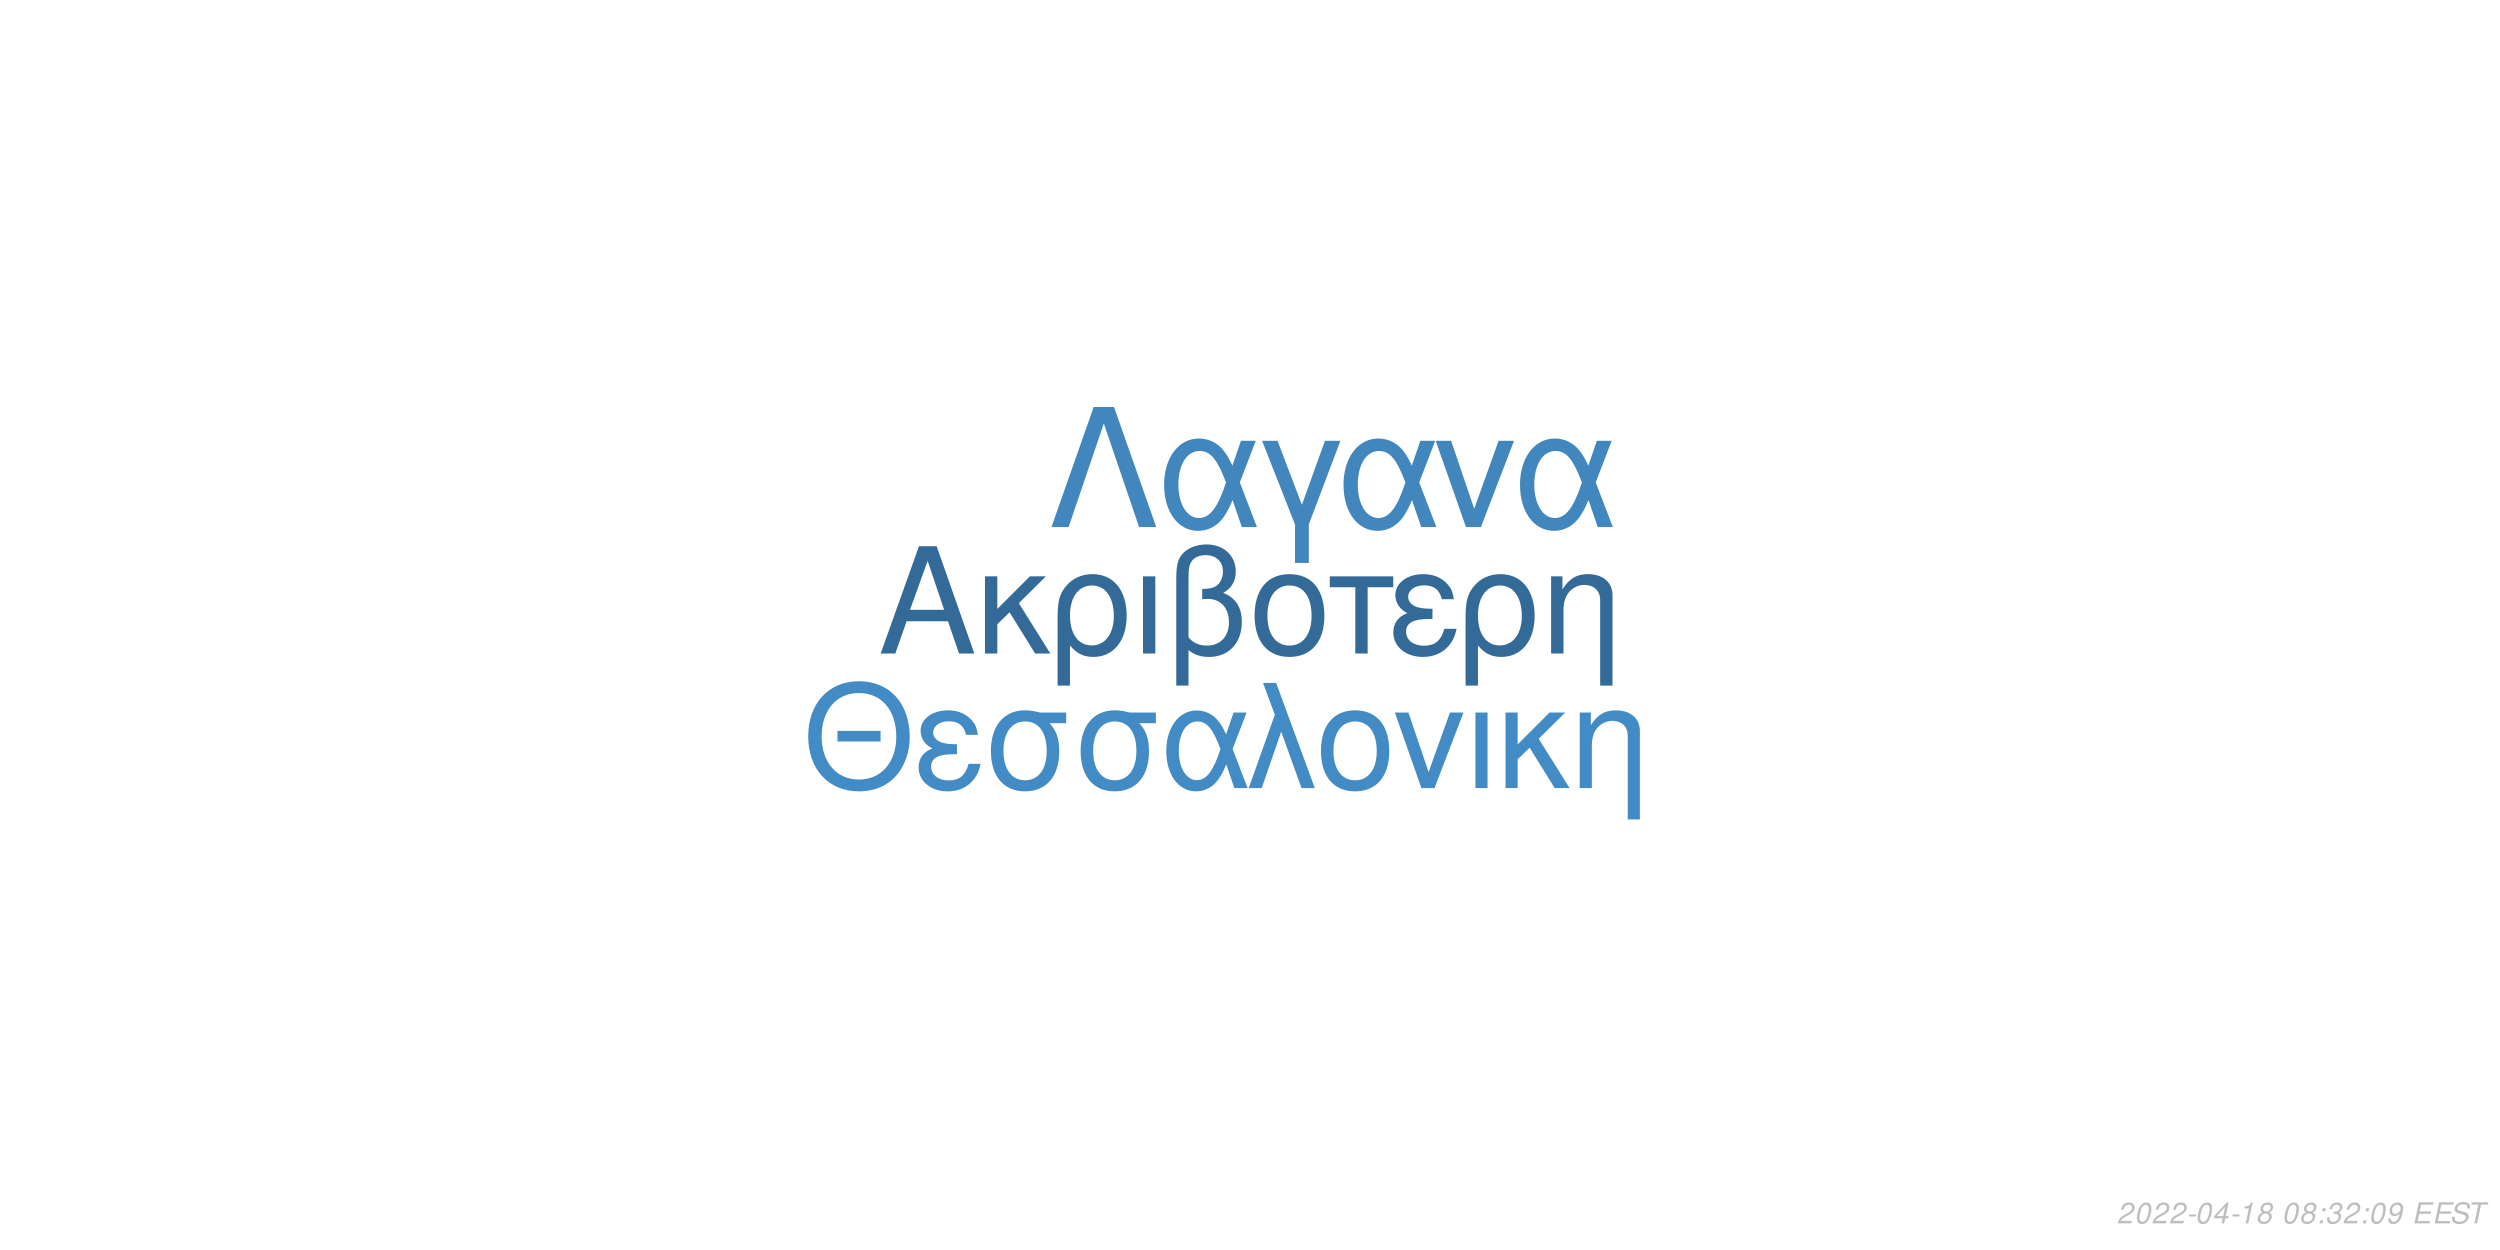
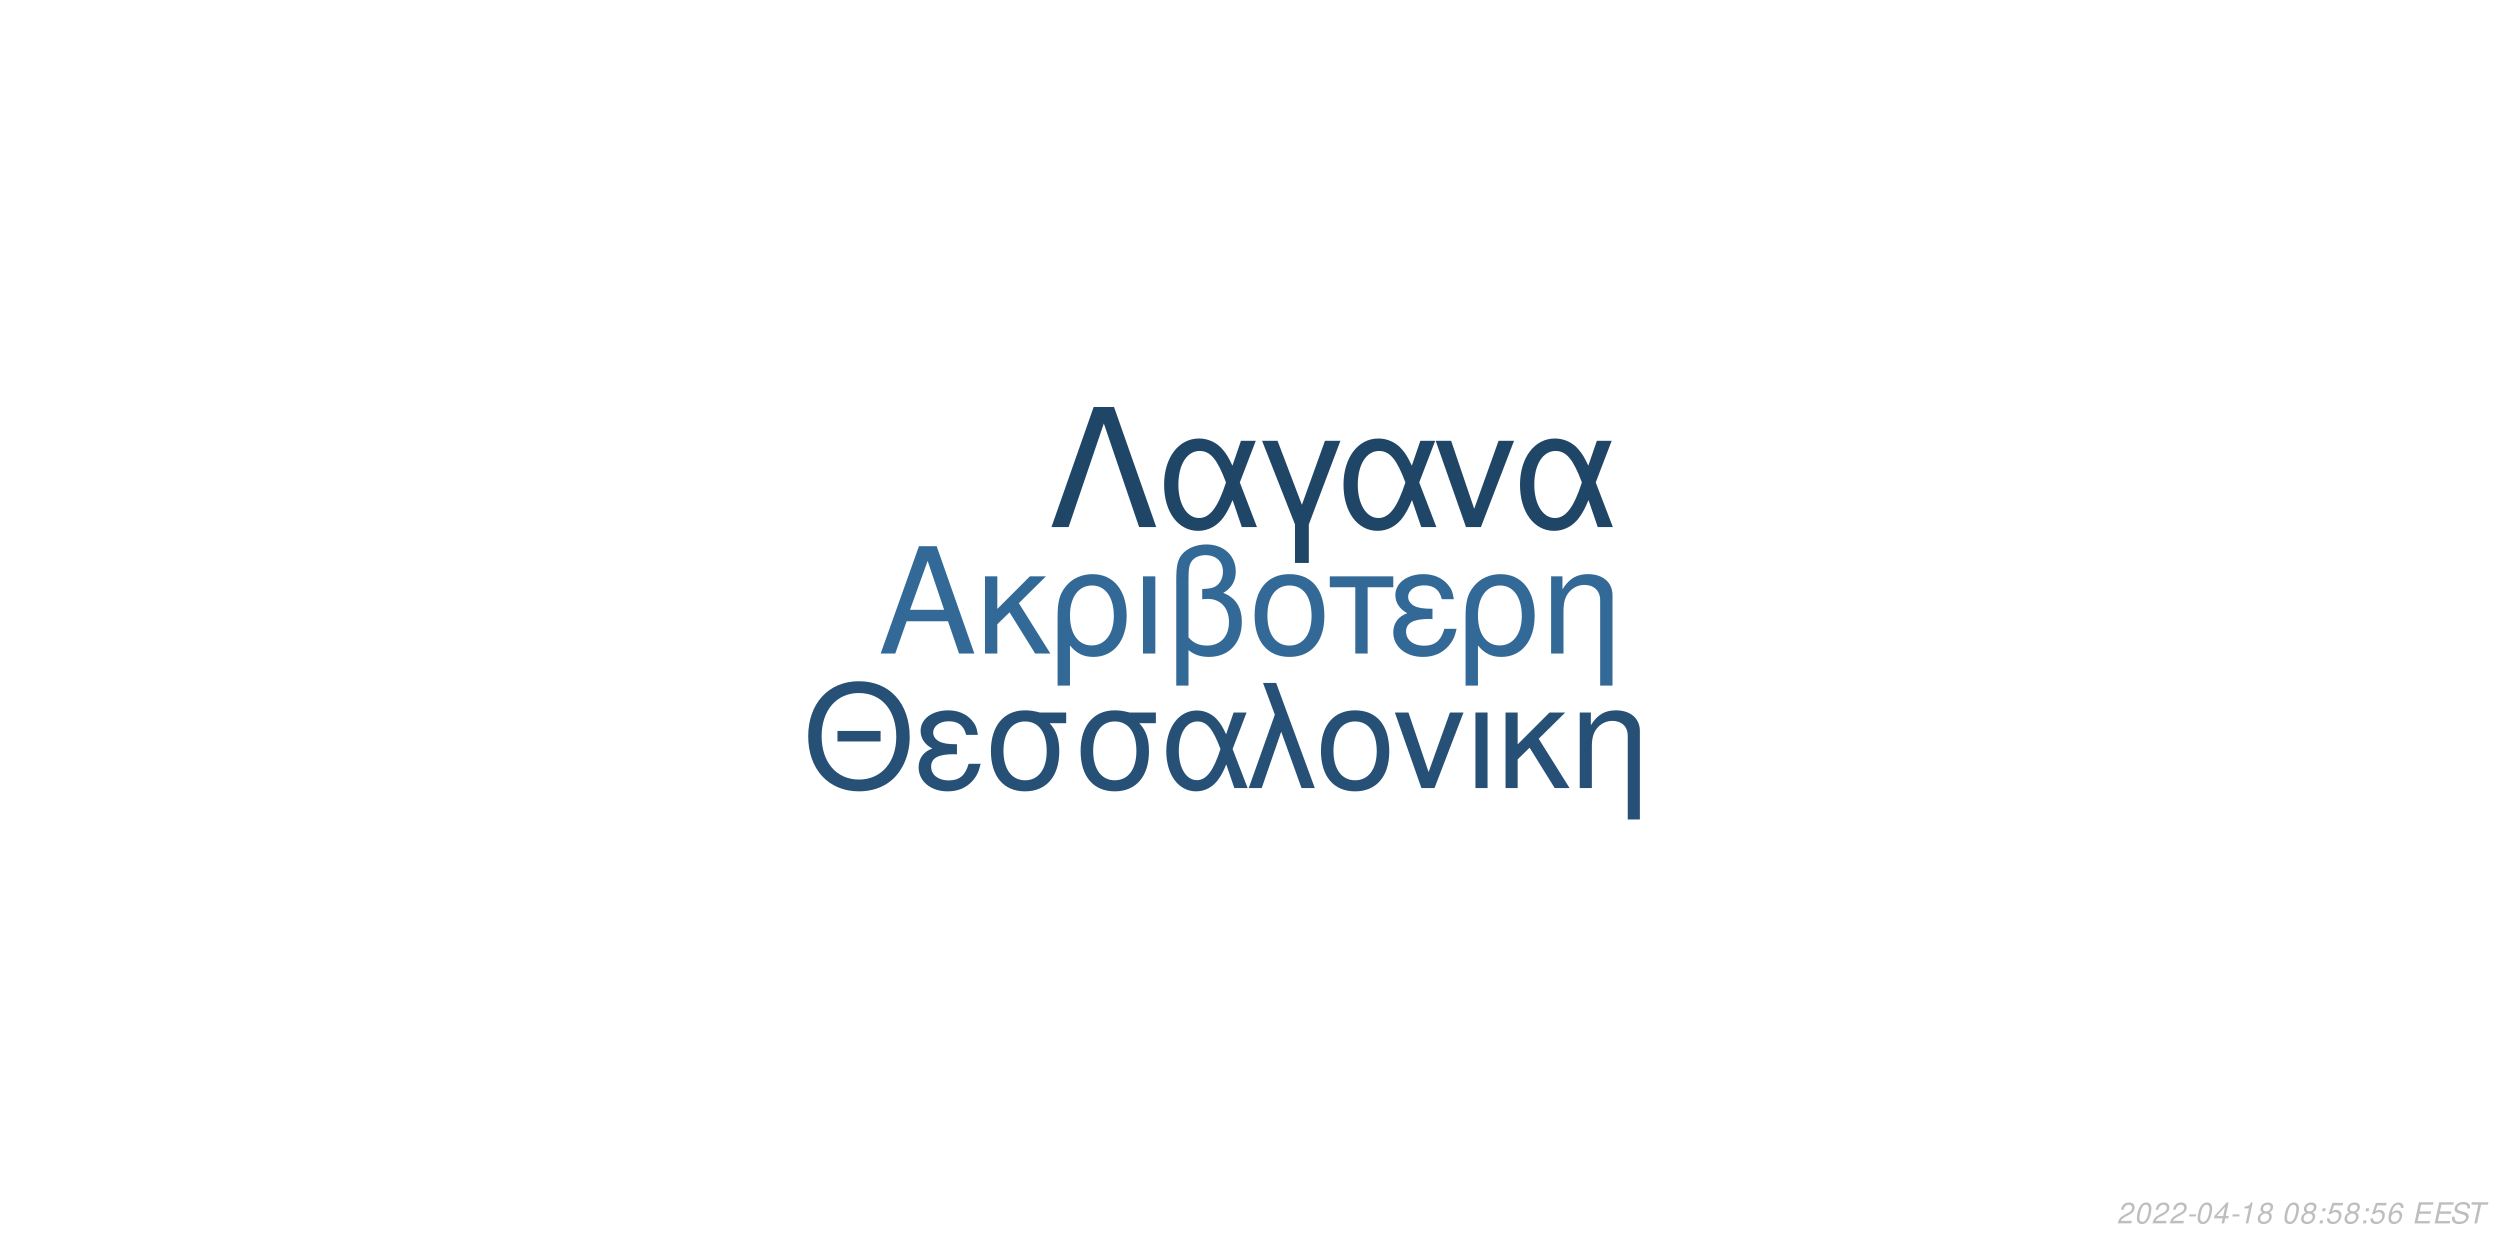
<svg xmlns="http://www.w3.org/2000/svg" xmlns:xlink="http://www.w3.org/1999/xlink" width="864pt" height="432pt" viewBox="0 0 864 432" version="1.1">
  <defs>
    <g>
      <symbol overflow="visible" id="glyph0-0">
        <path style="stroke:none;" d="" />
      </symbol>
      <symbol overflow="visible" id="glyph0-1">
        <path style="stroke:none;" d="M 24.125 -11.141 L 27.938 0 L 33.234 0 L 20.203 -37.094 L 14.094 -37.094 L 0.859 0 L 5.906 0 L 9.828 -11.141 Z M 22.797 -15.109 L 11 -15.109 L 17.094 -32.016 Z M 22.797 -15.109 " />
      </symbol>
      <symbol overflow="visible" id="glyph0-2">
        <path style="stroke:none;" d="M 7.172 -15.422 L 7.172 -26.672 L 2.906 -26.672 L 2.906 0 L 7.172 0 L 7.172 -10.125 L 11.406 -14.25 L 20.25 0 L 25.5 0 L 14.609 -17.406 L 23.969 -26.672 L 18.422 -26.672 Z M 7.172 -15.422 " />
      </symbol>
      <symbol overflow="visible" id="glyph0-3">
        <path style="stroke:none;" d="M 3 11.094 L 7.281 11.094 L 7.281 -2.797 C 9.516 -0.047 11.953 1.172 15.375 1.172 C 22.344 1.172 26.875 -4.422 26.875 -13.031 C 26.875 -21.891 22.297 -27.438 15.062 -27.438 C 11.297 -27.438 7.984 -25.906 5.797 -23.156 C 3.672 -20.516 3 -17.969 3 -12.359 Z M 14.906 -23.516 C 19.547 -23.516 22.438 -19.438 22.438 -12.922 C 22.438 -6.812 19.391 -2.797 14.812 -2.797 C 10.172 -2.797 7.281 -6.766 7.281 -13.125 C 7.281 -19.484 10.234 -23.516 14.906 -23.516 Z M 14.906 -23.516 " />
      </symbol>
      <symbol overflow="visible" id="glyph0-4">
        <path style="stroke:none;" d="M 3.516 0 L 7.781 0 L 7.781 -26.672 L 3.516 -26.672 Z M 3.516 0 " />
      </symbol>
      <symbol overflow="visible" id="glyph0-5">
        <path style="stroke:none;" d="M 4.016 11.094 L 8.25 11.094 L 8.25 -1.172 C 10.172 0.406 12.422 1.172 15.312 1.172 C 22.188 1.172 26.672 -3.609 26.672 -10.891 C 26.672 -15.984 24.578 -19.234 20.25 -20.969 C 23.109 -22.547 24.578 -25.031 24.578 -28.344 C 24.578 -33.844 20.406 -37.703 14.453 -37.703 C 10.938 -37.703 7.734 -36.391 6 -34.25 C 4.484 -32.422 4.016 -30.328 4.016 -25.391 Z M 8.25 -25.656 C 8.25 -29.359 8.5 -30.844 9.469 -32.062 C 10.375 -33.281 12.156 -34 14.094 -34 C 17.812 -34 20.156 -31.812 20.156 -28.297 C 20.156 -25.953 18.984 -23.812 17.297 -23.047 C 16.281 -22.547 15.469 -22.438 12.984 -22.297 L 12.984 -18.781 C 13.734 -18.828 14.344 -18.875 14.969 -18.875 C 19.344 -18.875 22.234 -15.719 22.234 -10.891 C 22.234 -5.906 19.281 -2.75 14.656 -2.75 C 11.953 -2.75 9.922 -3.609 8.25 -5.594 Z M 8.25 -25.656 " />
      </symbol>
      <symbol overflow="visible" id="glyph0-6">
        <path style="stroke:none;" d="M 14.094 -27.438 C 6.562 -27.438 2.094 -22.094 2.094 -13.125 C 2.094 -4.125 6.562 1.172 14.141 1.172 C 21.672 1.172 26.203 -4.172 26.203 -12.922 C 26.203 -22.188 21.828 -27.438 14.094 -27.438 Z M 14.141 -23.516 C 18.938 -23.516 21.781 -19.594 21.781 -12.984 C 21.781 -6.672 18.828 -2.75 14.141 -2.75 C 9.422 -2.75 6.516 -6.672 6.516 -13.125 C 6.516 -19.594 9.422 -23.516 14.141 -23.516 Z M 14.141 -23.516 " />
      </symbol>
      <symbol overflow="visible" id="glyph0-7">
        <path style="stroke:none;" d="M 7.891 0 L 12.156 0 L 12.156 -22.906 L 21.016 -22.906 L 21.016 -26.672 L -0.922 -26.672 L -0.922 -22.906 L 7.891 -22.906 Z M 7.891 0 " />
      </symbol>
      <symbol overflow="visible" id="glyph0-8">
        <path style="stroke:none;" d="M 14.562 -15.469 C 11.344 -15.469 9.562 -15.781 8.297 -16.438 C 6.922 -17.203 6.156 -18.328 6.156 -19.547 C 6.156 -21.891 8.453 -23.562 11.656 -23.562 C 15.062 -23.562 16.953 -22.094 17.812 -18.781 L 21.938 -18.781 C 21.578 -21.266 21.062 -22.5 19.797 -23.922 C 17.812 -26.203 14.906 -27.438 11.453 -27.438 C 5.797 -27.438 1.734 -24.375 1.734 -20.203 C 1.734 -17.609 3.156 -15.375 5.859 -13.938 C 2.797 -12.875 1.016 -10.484 1.016 -7.328 C 1.016 -2.391 5.297 1.172 11.25 1.172 C 14.969 1.172 17.906 -0.109 20.156 -2.641 C 21.578 -4.328 22.297 -5.797 22.906 -8.547 L 18.672 -8.547 C 17.5 -4.422 15.422 -2.703 11.609 -2.703 C 7.938 -2.703 5.438 -4.688 5.438 -7.578 C 5.438 -10.578 7.938 -11.953 13.484 -11.953 C 13.641 -11.953 14.094 -11.953 14.562 -11.906 Z M 14.562 -15.469 " />
      </symbol>
      <symbol overflow="visible" id="glyph0-9">
        <path style="stroke:none;" d="M 3.562 -26.672 L 3.562 0 L 7.844 0 L 7.844 -14.703 C 7.844 -17.906 8.5 -19.891 10.031 -21.531 C 11.406 -22.953 13.188 -23.719 15.062 -23.719 C 18.375 -23.719 20.516 -21.672 20.516 -18.469 L 20.516 11.094 L 24.781 11.094 L 24.781 -20.156 C 24.781 -24.578 21.469 -27.438 16.328 -27.438 C 12.359 -27.438 9.828 -25.906 7.484 -22.188 L 7.484 -26.672 Z M 3.562 -26.672 " />
      </symbol>
      <symbol overflow="visible" id="glyph1-0">
        <path style="stroke:none;" d="" />
      </symbol>
      <symbol overflow="visible" id="glyph1-1">
        <path style="stroke:none;" d="M 26.859 -19.734 L 11.953 -19.734 L 11.953 -16.094 L 26.859 -16.094 Z M 19.328 -36.922 C 8.922 -36.922 1.844 -29.25 1.844 -17.891 C 1.844 -6.484 8.875 1.141 19.391 1.141 C 23.812 1.141 27.703 -0.203 30.641 -2.688 C 34.578 -6.031 36.922 -11.656 36.922 -17.594 C 36.922 -29.297 30 -36.922 19.328 -36.922 Z M 19.328 -32.844 C 27.203 -32.844 32.281 -26.906 32.281 -17.688 C 32.281 -8.922 27.062 -2.938 19.391 -2.938 C 11.609 -2.938 6.484 -8.922 6.484 -17.891 C 6.484 -26.859 11.609 -32.844 19.328 -32.844 Z M 19.328 -32.844 " />
      </symbol>
      <symbol overflow="visible" id="glyph1-2">
        <path style="stroke:none;" d="M 14.25 -15.141 C 11.109 -15.141 9.375 -15.453 8.125 -16.094 C 6.781 -16.844 6.031 -17.938 6.031 -19.141 C 6.031 -21.422 8.266 -23.078 11.406 -23.078 C 14.75 -23.078 16.594 -21.625 17.438 -18.391 L 21.469 -18.391 C 21.125 -20.828 20.625 -22.031 19.391 -23.422 C 17.438 -25.656 14.594 -26.859 11.219 -26.859 C 5.688 -26.859 1.688 -23.875 1.688 -19.781 C 1.688 -17.234 3.094 -15.047 5.734 -13.656 C 2.734 -12.609 1 -10.266 1 -7.172 C 1 -2.344 5.188 1.141 11.016 1.141 C 14.656 1.141 17.547 -0.094 19.734 -2.594 C 21.125 -4.234 21.828 -5.688 22.422 -8.375 L 18.281 -8.375 C 17.141 -4.328 15.094 -2.641 11.359 -2.641 C 7.766 -2.641 5.328 -4.578 5.328 -7.422 C 5.328 -10.359 7.766 -11.703 13.203 -11.703 C 13.359 -11.703 13.797 -11.703 14.25 -11.656 Z M 14.25 -15.141 " />
      </symbol>
      <symbol overflow="visible" id="glyph1-3">
        <path style="stroke:none;" d="M 29 -26.109 L 19.938 -26.109 C 17.594 -26.703 16.438 -26.859 14.703 -26.859 C 7.469 -26.859 2.984 -21.469 2.984 -12.859 C 2.984 -4.031 7.375 1.141 14.797 1.141 C 22.172 1.141 26.609 -4.078 26.609 -12.656 C 26.609 -17.047 25.656 -19.828 23.266 -22.422 L 29 -22.422 Z M 14.797 -23.016 C 19.531 -23.016 22.266 -19.234 22.266 -12.75 C 22.266 -6.531 19.438 -2.688 14.797 -2.688 C 10.172 -2.688 7.328 -6.531 7.328 -12.859 C 7.328 -19.188 10.172 -23.016 14.797 -23.016 Z M 14.797 -23.016 " />
      </symbol>
      <symbol overflow="visible" id="glyph1-4">
        <path style="stroke:none;" d="M 29.344 -26.109 L 24.859 -26.109 L 22.266 -18.578 C 21.125 -21.031 20.484 -22.125 19.328 -23.469 C 17.547 -25.609 14.906 -26.812 12.156 -26.812 C 5.984 -26.812 1.594 -20.984 1.594 -12.812 C 1.594 -4.578 5.828 1.141 11.906 1.141 C 14.953 1.141 17.734 -0.344 19.625 -3.047 C 20.672 -4.531 21.281 -5.688 22.328 -8.172 L 25.109 0 L 29.703 0 L 24.516 -13.5 Z M 20.328 -13.5 C 17.891 -5.922 15.453 -2.734 12.156 -2.734 C 8.516 -2.734 5.922 -6.922 5.922 -12.812 C 5.922 -18.938 8.516 -23.016 12.359 -23.016 C 15.594 -23.016 17.688 -20.531 20.328 -13.5 Z M 20.328 -13.5 " />
      </symbol>
      <symbol overflow="visible" id="glyph1-5">
        <path style="stroke:none;" d="M 1.094 0 L 5.578 0 L 12.312 -19.484 L 19.328 0 L 23.922 0 L 10.562 -36.328 L 6.031 -36.328 L 10.109 -25.359 Z M 1.094 0 " />
      </symbol>
      <symbol overflow="visible" id="glyph1-6">
        <path style="stroke:none;" d="M 13.797 -26.859 C 6.422 -26.859 2.047 -21.625 2.047 -12.859 C 2.047 -4.031 6.422 1.141 13.859 1.141 C 21.234 1.141 25.656 -4.078 25.656 -12.656 C 25.656 -21.719 21.375 -26.859 13.797 -26.859 Z M 13.859 -23.016 C 18.531 -23.016 21.328 -19.188 21.328 -12.703 C 21.328 -6.531 18.438 -2.688 13.859 -2.688 C 9.219 -2.688 6.375 -6.531 6.375 -12.859 C 6.375 -19.188 9.219 -23.016 13.859 -23.016 Z M 13.859 -23.016 " />
      </symbol>
      <symbol overflow="visible" id="glyph1-7">
        <path style="stroke:none;" d="M 14.297 0 L 24.312 -26.109 L 19.625 -26.109 L 12.25 -5.531 L 5.281 -26.109 L 0.594 -26.109 L 9.766 0 Z M 14.297 0 " />
      </symbol>
      <symbol overflow="visible" id="glyph1-8">
        <path style="stroke:none;" d="M 3.438 0 L 7.625 0 L 7.625 -26.109 L 3.438 -26.109 Z M 3.438 0 " />
      </symbol>
      <symbol overflow="visible" id="glyph1-9">
        <path style="stroke:none;" d="M 7.031 -15.094 L 7.031 -26.109 L 2.844 -26.109 L 2.844 0 L 7.031 0 L 7.031 -9.922 L 11.156 -13.953 L 19.828 0 L 24.969 0 L 14.297 -17.047 L 23.469 -26.109 L 18.031 -26.109 Z M 7.031 -15.094 " />
      </symbol>
      <symbol overflow="visible" id="glyph1-10">
        <path style="stroke:none;" d="M 3.484 -26.109 L 3.484 0 L 7.672 0 L 7.672 -14.406 C 7.672 -17.547 8.328 -19.484 9.812 -21.078 C 11.156 -22.469 12.906 -23.219 14.75 -23.219 C 17.984 -23.219 20.078 -21.234 20.078 -18.094 L 20.078 10.859 L 24.266 10.859 L 24.266 -19.734 C 24.266 -24.062 21.031 -26.859 16 -26.859 C 12.109 -26.859 9.609 -25.359 7.328 -21.719 L 7.328 -26.109 Z M 3.484 -26.109 " />
      </symbol>
      <symbol overflow="visible" id="glyph2-0">
        <path style="stroke:none;" d="" />
      </symbol>
      <symbol overflow="visible" id="glyph2-1">
        <path style="stroke:none;" d="M 22.531 -41.484 L 15.484 -41.484 L 0.906 0 L 6.828 0 L 19 -35.797 L 31.188 0 L 37.109 0 Z M 22.531 -41.484 " />
      </symbol>
      <symbol overflow="visible" id="glyph2-2">
        <path style="stroke:none;" d="M 33.516 -29.812 L 28.391 -29.812 L 25.438 -21.219 C 24.125 -24.016 23.391 -25.266 22.078 -26.797 C 20.031 -29.25 17.016 -30.609 13.891 -30.609 C 6.828 -30.609 1.828 -23.953 1.828 -14.625 C 1.828 -5.234 6.656 1.312 13.594 1.312 C 17.078 1.312 20.266 -0.391 22.422 -3.469 C 23.609 -5.172 24.297 -6.484 25.5 -9.328 L 28.688 0 L 33.922 0 L 28 -15.422 Z M 23.219 -15.422 C 20.422 -6.766 17.641 -3.125 13.891 -3.125 C 9.734 -3.125 6.766 -7.906 6.766 -14.625 C 6.766 -21.625 9.734 -26.297 14.109 -26.297 C 17.812 -26.297 20.203 -23.453 23.219 -15.422 Z M 23.219 -15.422 " />
      </symbol>
      <symbol overflow="visible" id="glyph2-3">
        <path style="stroke:none;" d="M 12.062 12.406 L 16.844 12.406 L 16.844 -0.906 L 27.766 -29.812 L 22.422 -29.812 L 14.453 -7.688 L 6.031 -29.812 L 0.688 -29.812 L 12.062 -0.906 Z M 12.062 12.406 " />
      </symbol>
      <symbol overflow="visible" id="glyph2-4">
        <path style="stroke:none;" d="M 16.328 0 L 27.766 -29.812 L 22.422 -29.812 L 14 -6.312 L 6.031 -29.812 L 0.688 -29.812 L 11.156 0 Z M 16.328 0 " />
      </symbol>
      <symbol overflow="visible" id="glyph3-0">
        <path style="stroke:none;" d="" />
      </symbol>
      <symbol overflow="visible" id="glyph3-1">
        <path style="stroke:none;" d="M 5.234 -0.875 L 1.469 -0.875 C 1.641 -1.375 2.203 -1.891 3.109 -2.344 L 4.234 -2.938 C 5.562 -3.625 6.219 -4.469 6.219 -5.484 C 6.219 -5.938 6.062 -6.359 5.797 -6.656 C 5.469 -7.047 4.984 -7.234 4.312 -7.234 C 2.766 -7.234 1.891 -6.453 1.484 -4.734 L 2.375 -4.734 C 2.484 -5.188 2.609 -5.484 2.797 -5.75 C 3.094 -6.203 3.609 -6.453 4.188 -6.453 C 4.891 -6.453 5.344 -6.031 5.344 -5.375 C 5.344 -4.703 4.859 -4.094 4.016 -3.656 L 2.984 -3.125 C 1.234 -2.188 0.797 -1.656 0.344 -0.016 L 5.047 -0.016 Z M 5.234 -0.875 " />
      </symbol>
      <symbol overflow="visible" id="glyph3-2">
        <path style="stroke:none;" d="M 4.203 -7.234 C 3.375 -7.234 2.688 -6.812 2.125 -5.984 C 1.484 -5.047 0.984 -3.188 0.984 -1.734 C 0.984 -1.109 1.172 -0.562 1.484 -0.266 C 1.797 0.047 2.281 0.234 2.766 0.234 C 3.625 0.234 4.281 -0.156 4.859 -1.016 C 5.516 -1.953 6 -3.797 6 -5.266 C 6 -6.5 5.328 -7.234 4.203 -7.234 Z M 4.094 -6.453 C 4.734 -6.453 5.125 -5.984 5.125 -5.156 C 5.125 -4.203 4.781 -2.625 4.406 -1.812 C 3.984 -0.938 3.516 -0.547 2.875 -0.547 C 2.25 -0.547 1.875 -1.031 1.875 -1.828 C 1.875 -2.797 2.203 -4.344 2.594 -5.203 C 2.984 -6.047 3.453 -6.453 4.094 -6.453 Z M 4.094 -6.453 " />
      </symbol>
      <symbol overflow="visible" id="glyph3-3">
        <path style="stroke:none;" d="M 3.516 -3.125 L 1.125 -3.125 L 0.969 -2.406 L 3.359 -2.406 Z M 3.516 -3.125 " />
      </symbol>
      <symbol overflow="visible" id="glyph3-4">
        <path style="stroke:none;" d="M 3.625 -1.75 L 3.266 0 L 4.141 0 L 4.516 -1.75 L 5.562 -1.75 L 5.734 -2.531 L 4.688 -2.531 L 5.688 -7.234 L 5.016 -7.234 L 0.844 -2.672 L 0.641 -1.75 Z M 3.797 -2.531 L 1.594 -2.531 L 4.469 -5.703 Z M 3.797 -2.531 " />
      </symbol>
      <symbol overflow="visible" id="glyph3-5">
        <path style="stroke:none;" d="M 3.703 -5.188 L 2.594 0 L 3.469 0 L 5.016 -7.234 L 4.438 -7.234 C 3.906 -6.156 3.688 -6.016 2.234 -5.812 L 2.109 -5.188 Z M 3.703 -5.188 " />
      </symbol>
      <symbol overflow="visible" id="glyph3-6">
        <path style="stroke:none;" d="M 4.766 -3.797 C 5.078 -3.969 5.234 -4.078 5.438 -4.234 C 5.812 -4.594 6.062 -5.172 6.062 -5.734 C 6.062 -6.625 5.344 -7.234 4.266 -7.234 C 2.812 -7.234 1.703 -6.219 1.703 -4.875 C 1.703 -4.406 1.875 -4.125 2.359 -3.812 C 1.297 -3.312 0.75 -2.516 0.75 -1.469 C 0.75 -0.438 1.547 0.234 2.812 0.234 C 3.656 0.234 4.359 -0.094 4.938 -0.734 C 5.359 -1.234 5.609 -1.859 5.609 -2.438 C 5.609 -3.047 5.312 -3.516 4.766 -3.797 Z M 4.109 -6.453 C 4.797 -6.453 5.188 -6.125 5.188 -5.578 C 5.188 -5.266 5.062 -4.922 4.859 -4.672 C 4.562 -4.312 4.188 -4.156 3.656 -4.156 C 2.984 -4.156 2.594 -4.453 2.594 -4.984 C 2.594 -5.859 3.203 -6.453 4.109 -6.453 Z M 3.453 -3.406 C 4.234 -3.406 4.734 -2.984 4.734 -2.312 C 4.734 -1.312 3.922 -0.547 2.875 -0.547 C 2.125 -0.547 1.625 -0.969 1.625 -1.625 C 1.625 -2.609 2.438 -3.406 3.453 -3.406 Z M 3.453 -3.406 " />
      </symbol>
      <symbol overflow="visible" id="glyph3-7">
        <path style="stroke:none;" d="" />
      </symbol>
      <symbol overflow="visible" id="glyph3-8">
        <path style="stroke:none;" d="M 2.359 -1.031 L 1.312 -1.031 L 1.094 0 L 2.141 0 Z M 3.266 -5.234 L 2.219 -5.234 L 2 -4.203 L 3.047 -4.203 Z M 3.266 -5.234 " />
      </symbol>
      <symbol overflow="visible" id="glyph3-9">
-         <path style="stroke:none;" d="M 2.922 -3.312 C 3.125 -3.344 3.234 -3.344 3.375 -3.344 C 4.203 -3.344 4.688 -3 4.688 -2.406 C 4.688 -1.312 3.906 -0.547 2.781 -0.547 C 2.047 -0.547 1.594 -0.938 1.594 -1.562 C 1.594 -1.719 1.609 -1.844 1.656 -2.094 L 0.766 -2.094 C 0.734 -1.797 0.719 -1.641 0.719 -1.469 C 0.719 -0.375 1.406 0.234 2.641 0.234 C 3.547 0.234 4.297 -0.078 4.812 -0.656 C 5.266 -1.156 5.562 -1.875 5.562 -2.547 C 5.562 -3.125 5.344 -3.453 4.797 -3.734 C 5.641 -4.234 6.016 -4.844 6.016 -5.734 C 6.016 -6.656 5.312 -7.234 4.203 -7.234 C 3.375 -7.234 2.672 -6.938 2.188 -6.375 C 1.891 -6.031 1.703 -5.641 1.516 -4.906 L 2.391 -4.906 C 2.5 -5.359 2.594 -5.594 2.734 -5.812 C 3.047 -6.234 3.516 -6.453 4.078 -6.453 C 4.734 -6.453 5.141 -6.125 5.141 -5.578 C 5.141 -5.188 5.016 -4.797 4.797 -4.547 C 4.516 -4.234 4 -4.062 3.266 -4.062 L 3.078 -4.062 Z M 2.922 -3.312 " />
+         <path style="stroke:none;" d="M 6.297 -7.094 L 2.594 -7.094 L 1.234 -3.234 L 2.047 -3.234 C 2.656 -3.766 2.938 -3.906 3.531 -3.906 C 4.328 -3.906 4.797 -3.453 4.797 -2.688 C 4.797 -1.438 3.969 -0.547 2.828 -0.547 C 2.031 -0.547 1.609 -0.938 1.578 -1.734 L 0.703 -1.734 L 0.703 -1.516 C 0.703 -0.938 0.844 -0.547 1.188 -0.266 C 1.562 0.062 2.078 0.234 2.703 0.234 C 3.656 0.234 4.391 -0.156 4.984 -0.922 C 5.422 -1.5 5.672 -2.234 5.672 -2.953 C 5.672 -4 4.938 -4.672 3.812 -4.672 C 3.328 -4.672 2.906 -4.547 2.406 -4.234 L 3.109 -6.219 L 6.109 -6.219 Z M 6.297 -7.094 " />
      </symbol>
      <symbol overflow="visible" id="glyph3-10">
-         <path style="stroke:none;" d="M 0.844 -1.656 C 0.844 -1.547 0.844 -1.438 0.844 -1.375 C 0.844 -0.406 1.531 0.234 2.578 0.234 C 3.203 0.234 3.766 0.016 4.297 -0.438 C 4.938 -1 5.312 -1.656 5.594 -2.719 C 5.844 -3.672 6.016 -4.766 6.016 -5.375 C 6.016 -5.844 5.844 -6.328 5.547 -6.656 C 5.203 -7.031 4.703 -7.234 4.062 -7.234 C 2.516 -7.234 1.297 -5.938 1.297 -4.266 C 1.297 -3.203 1.984 -2.547 3.047 -2.547 C 3.484 -2.547 3.953 -2.672 4.281 -2.891 C 4.406 -2.984 4.547 -3.078 4.828 -3.344 C 4.438 -1.484 3.703 -0.547 2.703 -0.547 C 2.109 -0.547 1.719 -0.938 1.719 -1.547 L 1.719 -1.656 Z M 3.953 -6.453 C 4.625 -6.453 5.141 -5.953 5.141 -5.281 C 5.141 -4.188 4.312 -3.312 3.297 -3.312 C 2.594 -3.312 2.172 -3.734 2.172 -4.453 C 2.172 -5.562 2.984 -6.453 3.953 -6.453 Z M 3.953 -6.453 " />
+         <path style="stroke:none;" d="M 6.125 -5.344 L 6.141 -5.625 C 6.141 -6.609 5.453 -7.234 4.391 -7.234 C 3.438 -7.234 2.641 -6.719 2.016 -5.703 C 1.422 -4.781 0.938 -2.953 0.938 -1.688 C 0.938 -0.516 1.688 0.234 2.859 0.234 C 3.703 0.234 4.438 -0.156 5 -0.875 C 5.406 -1.422 5.672 -2.156 5.672 -2.766 C 5.672 -3.812 4.969 -4.5 3.906 -4.5 C 3.234 -4.5 2.672 -4.234 2.094 -3.625 C 2.406 -5.375 3.234 -6.453 4.25 -6.453 C 4.703 -6.453 5.062 -6.234 5.172 -5.844 C 5.203 -5.719 5.234 -5.578 5.25 -5.344 Z M 3.656 -3.734 C 4.344 -3.734 4.797 -3.281 4.797 -2.625 C 4.797 -1.469 3.984 -0.547 2.984 -0.547 C 2.297 -0.547 1.812 -1.047 1.812 -1.766 C 1.812 -2.859 2.625 -3.734 3.656 -3.734 Z M 3.656 -3.734 " />
      </symbol>
      <symbol overflow="visible" id="glyph3-11">
        <path style="stroke:none;" d="M 2.547 -3.312 L 6.5 -3.312 L 6.688 -4.141 L 2.719 -4.141 L 3.219 -6.469 L 7.344 -6.469 L 7.516 -7.297 L 2.453 -7.297 L 0.906 0 L 6.125 0 L 6.297 -0.812 L 2.016 -0.812 Z M 2.547 -3.312 " />
      </symbol>
      <symbol overflow="visible" id="glyph3-12">
        <path style="stroke:none;" d="M 7.062 -5.156 C 7.125 -5.438 7.141 -5.562 7.141 -5.703 C 7.141 -6.156 6.938 -6.594 6.594 -6.891 C 6.188 -7.25 5.656 -7.406 4.875 -7.406 C 3.844 -7.406 3.047 -7.125 2.5 -6.562 C 2.094 -6.141 1.781 -5.438 1.781 -4.922 C 1.781 -4.297 2.219 -3.766 2.891 -3.562 L 4.594 -3.094 C 5.406 -2.859 5.734 -2.578 5.734 -2.094 C 5.734 -1.781 5.547 -1.406 5.266 -1.141 C 4.844 -0.766 4.266 -0.578 3.453 -0.578 C 2.328 -0.578 1.812 -0.984 1.812 -1.906 C 1.812 -2.047 1.812 -2.125 1.844 -2.312 L 0.984 -2.312 C 0.906 -2.062 0.891 -1.906 0.891 -1.688 C 0.891 -0.484 1.797 0.234 3.297 0.234 C 4.359 0.234 5.234 -0.062 5.812 -0.609 C 6.344 -1.078 6.688 -1.797 6.688 -2.375 C 6.688 -2.641 6.609 -2.906 6.453 -3.156 C 6.234 -3.5 5.938 -3.703 5.469 -3.828 L 3.75 -4.312 C 2.984 -4.547 2.734 -4.734 2.734 -5.188 C 2.734 -5.547 2.875 -5.844 3.188 -6.109 C 3.547 -6.438 4.031 -6.594 4.703 -6.594 C 5.266 -6.594 5.688 -6.484 5.906 -6.297 C 6.094 -6.125 6.219 -5.797 6.219 -5.516 C 6.219 -5.422 6.203 -5.344 6.188 -5.156 Z M 7.062 -5.156 " />
      </symbol>
      <symbol overflow="visible" id="glyph3-13">
        <path style="stroke:none;" d="M 4.938 -6.469 L 7.312 -6.469 L 7.484 -7.297 L 1.75 -7.297 L 1.578 -6.469 L 3.984 -6.469 L 2.609 0 L 3.547 0 Z M 4.938 -6.469 " />
      </symbol>
    </g>
  </defs>
  <g id="surface1">
    <rect x="0" y="0" width="864" height="432" style="fill:rgb(100%,100%,100%);fill-opacity:1;stroke:none;" />
-     <g style="fill:rgb(20%,41.569%,59.608%);fill-opacity:1;">
+     <g style="fill:rgb(19.608%,41.176%,59.216%);fill-opacity:1;">
      <use xlink:href="#glyph0-1" x="303.5" y="225.861" />
      <use xlink:href="#glyph0-2" x="337.5" y="225.861" />
      <use xlink:href="#glyph0-3" x="362.5" y="225.861" />
      <use xlink:href="#glyph0-4" x="391.5" y="225.861" />
      <use xlink:href="#glyph0-5" x="402.5" y="225.861" />
      <use xlink:href="#glyph0-6" x="431.5" y="225.861" />
      <use xlink:href="#glyph0-7" x="460.5" y="225.861" />
      <use xlink:href="#glyph0-8" x="480.5" y="225.861" />
      <use xlink:href="#glyph0-3" x="503.5" y="225.861" />
      <use xlink:href="#glyph0-9" x="532.5" y="225.861" />
    </g>
-     <g style="fill:rgb(26.275%,54.51%,76.863%);fill-opacity:1;">
+     <g style="fill:rgb(14.902%,31.373%,45.882%);fill-opacity:1;">
      <use xlink:href="#glyph1-1" x="277.473" y="272.354" />
      <use xlink:href="#glyph1-2" x="316.473" y="272.354" />
      <use xlink:href="#glyph1-3" x="339.473" y="272.354" />
      <use xlink:href="#glyph1-3" x="370.473" y="272.354" />
      <use xlink:href="#glyph1-4" x="401.473" y="272.354" />
      <use xlink:href="#glyph1-5" x="430.473" y="272.354" />
      <use xlink:href="#glyph1-6" x="454.473" y="272.354" />
      <use xlink:href="#glyph1-7" x="481.473" y="272.354" />
      <use xlink:href="#glyph1-8" x="506.473" y="272.354" />
      <use xlink:href="#glyph1-9" x="517.473" y="272.354" />
      <use xlink:href="#glyph1-10" x="542.473" y="272.354" />
    </g>
-     <g style="fill:rgb(25.49%,52.941%,74.51%);fill-opacity:1;">
+     <g style="fill:rgb(12.549%,27.451%,40.392%);fill-opacity:1;">
      <use xlink:href="#glyph2-1" x="362.484" y="182.152" />
      <use xlink:href="#glyph2-2" x="400.484" y="182.152" />
      <use xlink:href="#glyph2-3" x="435.484" y="182.152" />
      <use xlink:href="#glyph2-2" x="462.484" y="182.152" />
      <use xlink:href="#glyph2-4" x="495.484" y="182.152" />
      <use xlink:href="#glyph2-2" x="523.484" y="182.152" />
    </g>
    <g style="fill:rgb(74.51%,74.51%,74.51%);fill-opacity:1;">
      <use xlink:href="#glyph3-1" x="731.52" y="422.81" />
      <use xlink:href="#glyph3-2" x="737.52" y="422.81" />
      <use xlink:href="#glyph3-1" x="743.52" y="422.81" />
      <use xlink:href="#glyph3-1" x="749.52" y="422.81" />
      <use xlink:href="#glyph3-3" x="755.52" y="422.81" />
      <use xlink:href="#glyph3-2" x="758.52" y="422.81" />
      <use xlink:href="#glyph3-4" x="764.52" y="422.81" />
      <use xlink:href="#glyph3-3" x="770.52" y="422.81" />
      <use xlink:href="#glyph3-5" x="773.52" y="422.81" />
      <use xlink:href="#glyph3-6" x="779.52" y="422.81" />
      <use xlink:href="#glyph3-7" x="785.52" y="422.81" />
      <use xlink:href="#glyph3-2" x="788.52" y="422.81" />
      <use xlink:href="#glyph3-6" x="794.52" y="422.81" />
      <use xlink:href="#glyph3-8" x="800.52" y="422.81" />
      <use xlink:href="#glyph3-9" x="803.52" y="422.81" />
-       <use xlink:href="#glyph3-1" x="809.52" y="422.81" />
+       <use xlink:href="#glyph3-6" x="809.52" y="422.81" />
      <use xlink:href="#glyph3-8" x="815.52" y="422.81" />
-       <use xlink:href="#glyph3-2" x="818.52" y="422.81" />
+       <use xlink:href="#glyph3-9" x="818.52" y="422.81" />
      <use xlink:href="#glyph3-10" x="824.52" y="422.81" />
      <use xlink:href="#glyph3-7" x="830.52" y="422.81" />
      <use xlink:href="#glyph3-11" x="833.52" y="422.81" />
      <use xlink:href="#glyph3-11" x="840.52" y="422.81" />
      <use xlink:href="#glyph3-12" x="846.52" y="422.81" />
      <use xlink:href="#glyph3-13" x="852.52" y="422.81" />
    </g>
  </g>
</svg>
